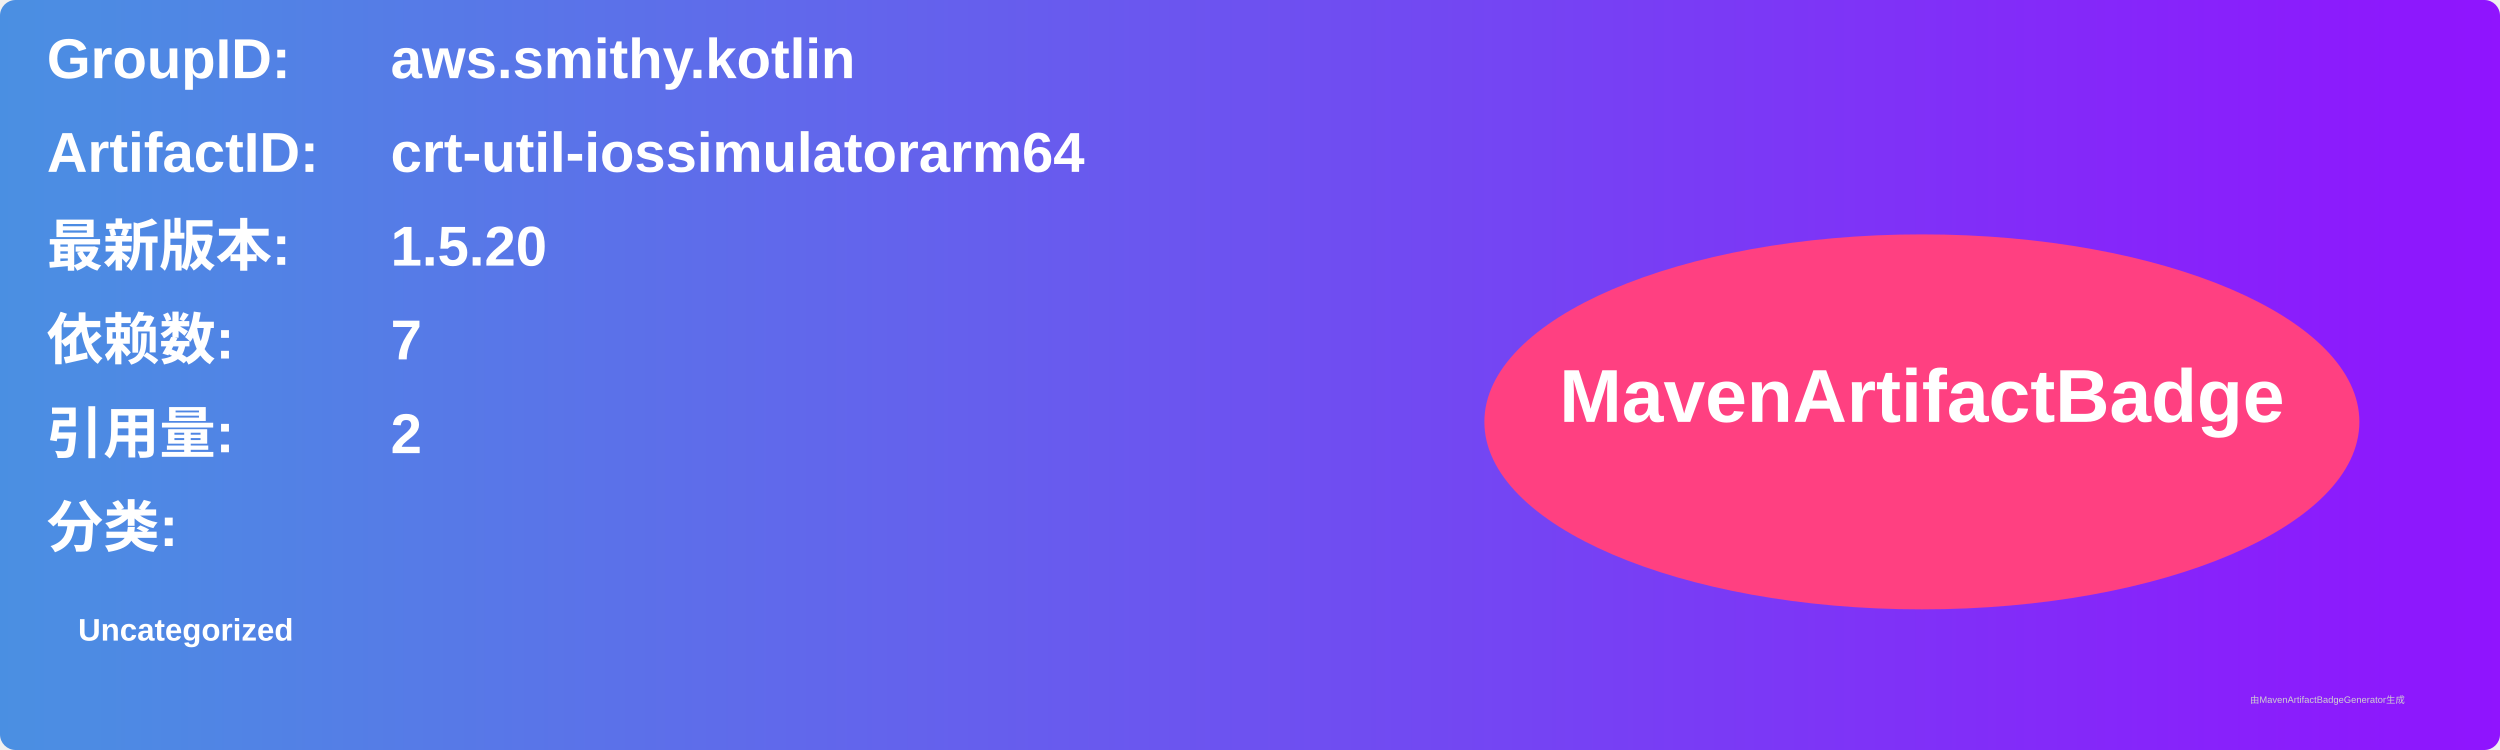
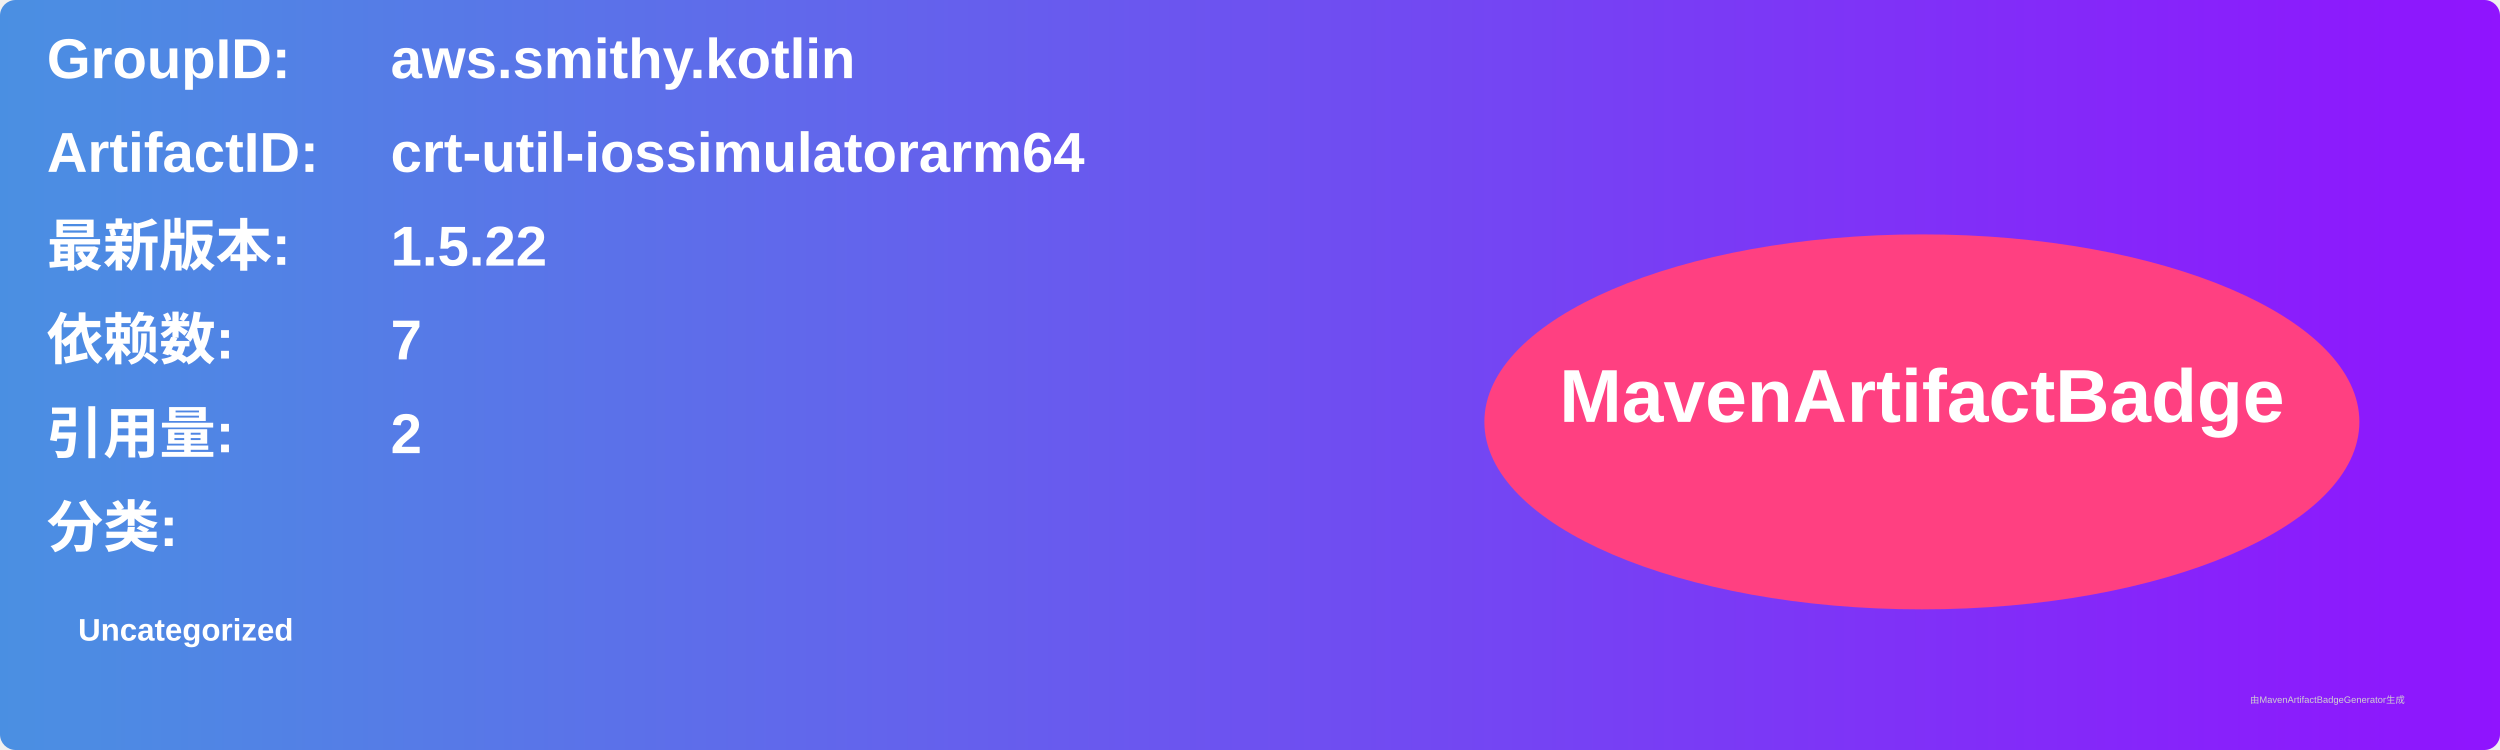
<svg xmlns="http://www.w3.org/2000/svg" width="800" height="240" viewBox="0 0 800 240">
  <linearGradient id="grad" x1="0%" y1="0%" x2="100%" y2="0%">
    <stop offset="0%" stop-color="#4a90e2" />
    <stop offset="100%" stop-color="#9013fe" />
  </linearGradient>
  <rect width="100%" height="100%" rx="5" ry="5" fill="url(#grad)" />
  <g transform="translate(15, 15)">
    <text x="0" y="10" font-family="Arial" font-size="18" fill="white" font-weight="bold" width="260">GroupID:</text>
    <text x="110" y="10" font-family="Arial" font-size="18" fill="white" font-weight="bold" width="460">aws.smithy.kotlin</text>
    <text x="0" y="40" font-family="Arial" font-size="18" fill="white" font-weight="bold" width="260">ArtifactID:</text>
    <text x="110" y="40" font-family="Arial" font-size="18" fill="white" font-weight="bold" width="460">crt-util-iossimulatorarm64</text>
    <text x="0" y="70" font-family="Arial" font-size="18" fill="white" font-weight="bold">最新版本:</text>
    <text x="110" y="70" font-family="Arial" font-size="18" fill="white" font-weight="bold">
-       <tspan font-weight="bold">1.5.20</tspan>
+       <tspan font-weight="bold">1.5.22</tspan>
    </text>
    <text x="0" y="100" font-family="Arial" font-size="18" fill="white" font-weight="bold">依赖数: </text>
    <text x="110" y="100" font-family="Arial" font-size="18" fill="white">
      <tspan font-weight="bold">7</tspan>
    </text>
    <text x="0" y="130" font-family="Arial" font-size="18" fill="white" font-weight="bold">引用量: </text>
    <text x="110" y="130" font-family="Arial" font-size="18" fill="white">
      <tspan font-weight="bold">2</tspan>
    </text>
    <text x="0" y="160" font-family="Arial" font-size="18" fill="white" font-weight="bold">分类:</text>
    <text x="10" y="190" font-family="Arial" font-size="10" fill="white">
      <tspan font-weight="bold">Uncategorized</tspan>
    </text>
    <ellipse cx="600" cy="120" rx="140" ry="60" fill="#ff4081" />
    <text x="600" y="120" text-anchor="middle" font-family="Arial" font-size="24" fill="white" font-weight="bold">MavenArtifactBadge</text>
  </g>
  <text x="720" y="225" font-family="Arial" font-size="3" fill="#d0d0d0">由MavenArtifactBadgeGenerator生成</text>
</svg>
